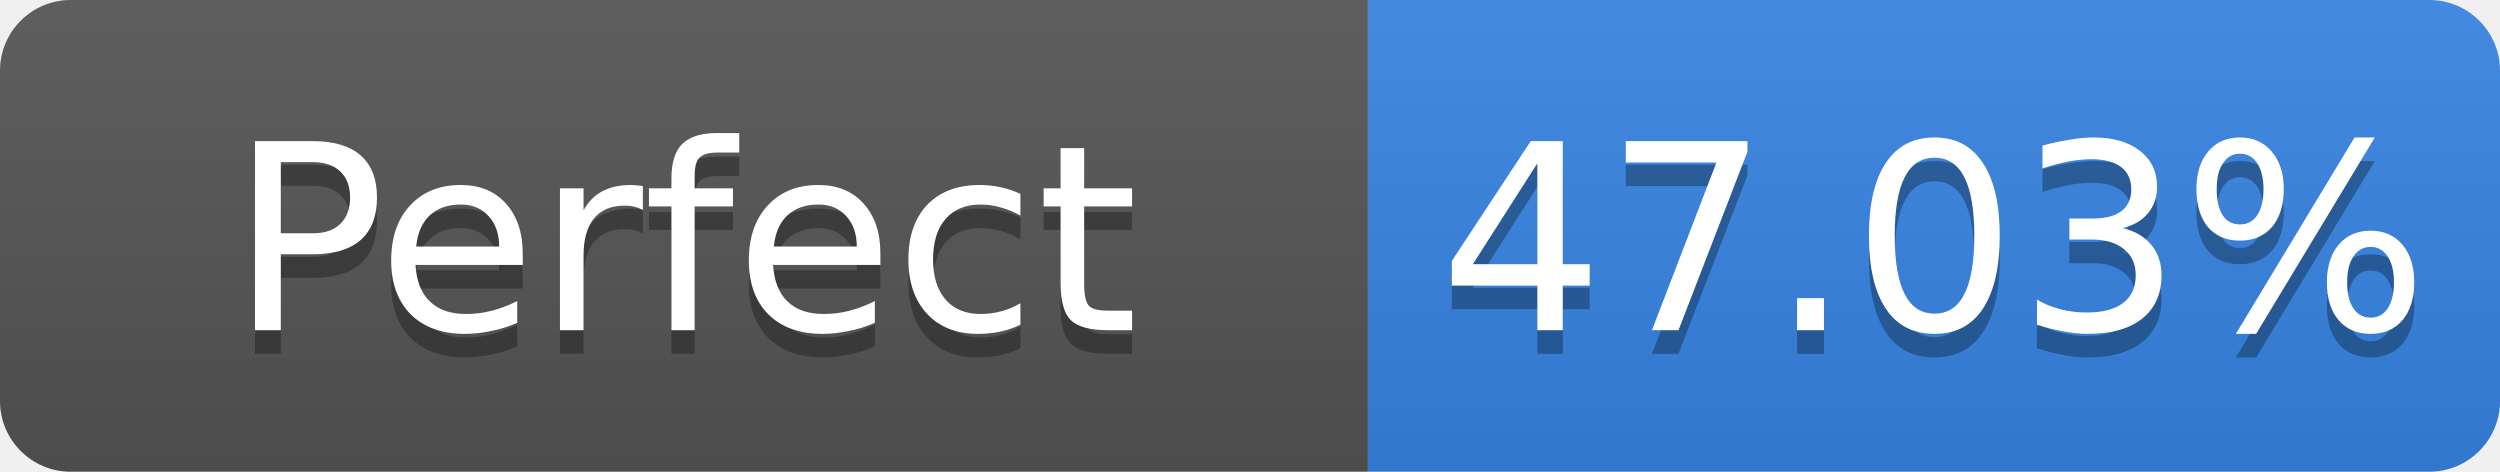
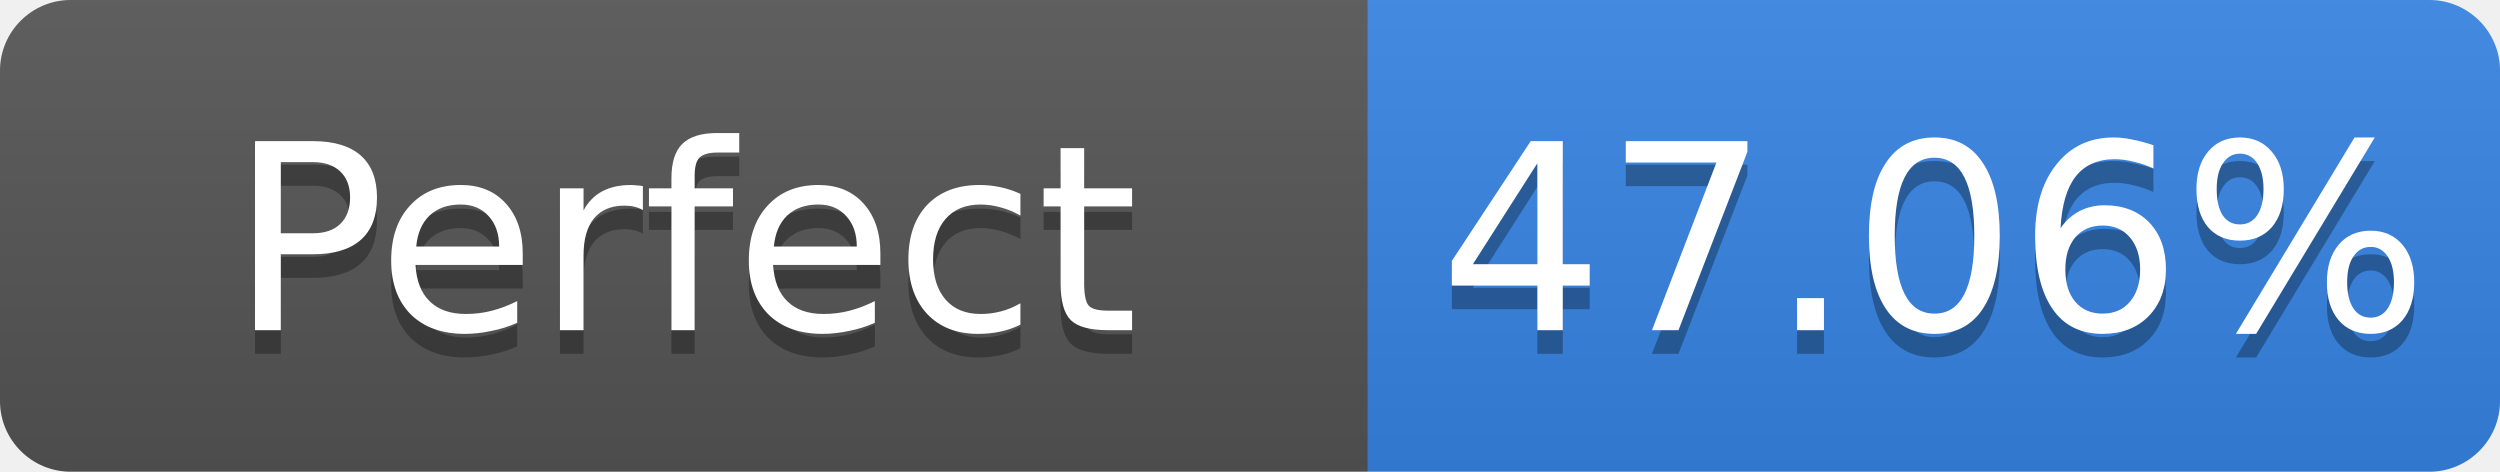
- <svg xmlns="http://www.w3.org/2000/svg" width="106" height="20" role="img" aria-label="Perfect: 47.03%">
+ <svg xmlns="http://www.w3.org/2000/svg" width="106" height="20" role="img" aria-label="Perfect: 47.06%">
  <linearGradient id="s" x2="0" y2="100%">
    <stop offset="0" stop-color="#bbb" stop-opacity=".1" />
    <stop offset="1" stop-opacity=".1" />
  </linearGradient>
  <clipPath id="r">
    <rect width="106" height="20" rx="3" fill="#fff" />
  </clipPath>
  <g clip-path="url(#r)">
    <rect width="58" height="20" fill="#555" />
    <rect x="58" width="48" height="20" fill="#3584e4" />
    <rect width="106" height="20" fill="url(#s)" />
  </g>
  <g fill="#fff" text-anchor="middle" font-family="Verdana,Geneva,DejaVu Sans,sans-serif" font-size="11">
    <text x="29.0" y="15" fill="#010101" fill-opacity=".3">Perfect</text>
    <text x="29.0" y="14">Perfect</text>
-     <text x="82.0" y="15" fill="#010101" fill-opacity=".3">47.03%</text>
-     <text x="82.0" y="14">47.03%</text>
+     <text x="82.0" y="15" fill="#010101" fill-opacity=".3">47.06%</text>
+     <text x="82.0" y="14">47.06%</text>
  </g>
</svg>
